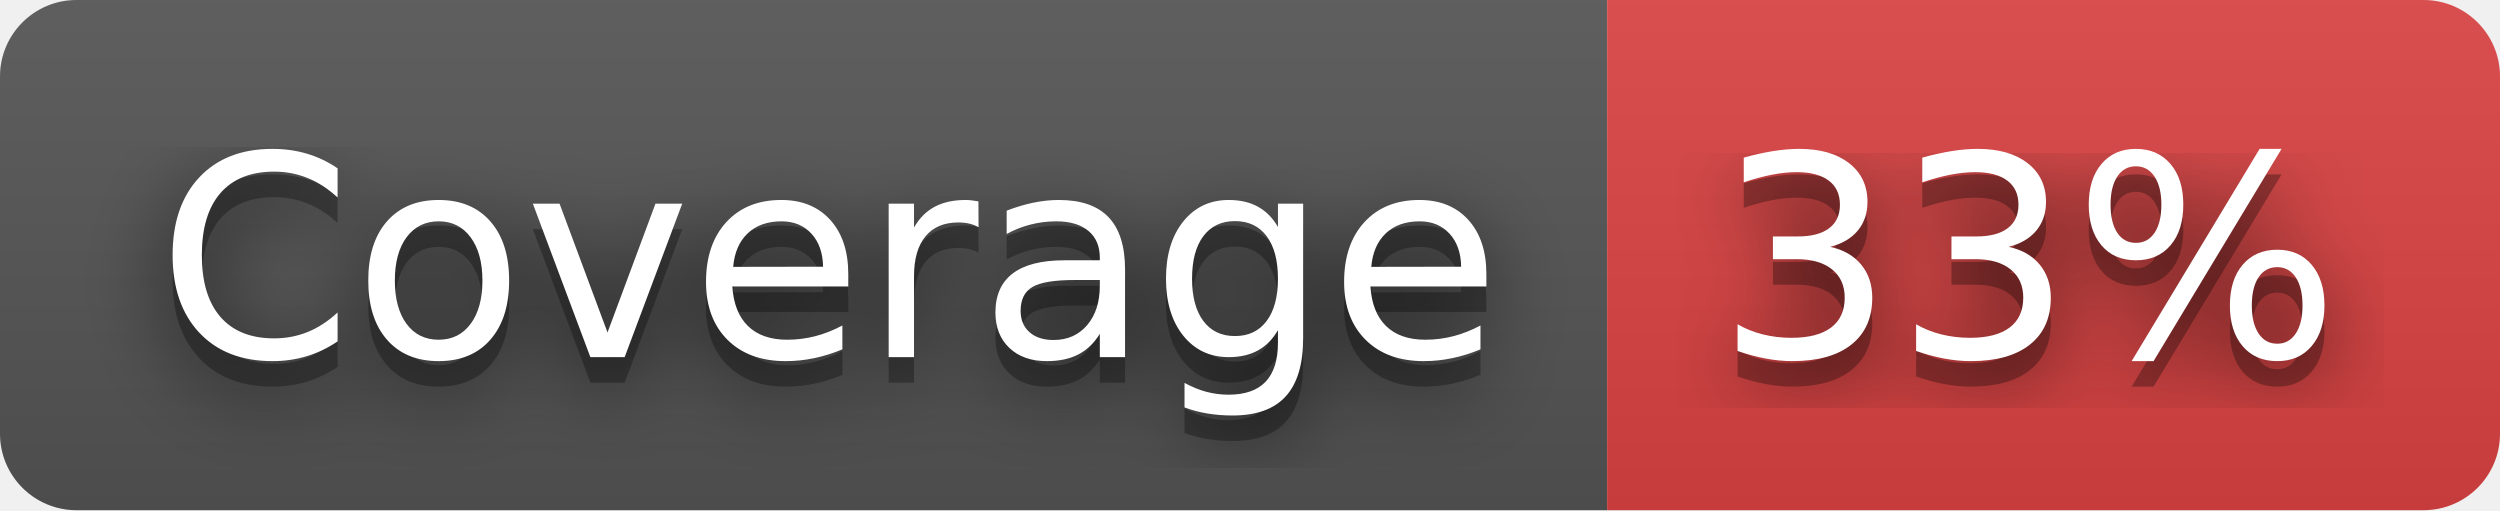
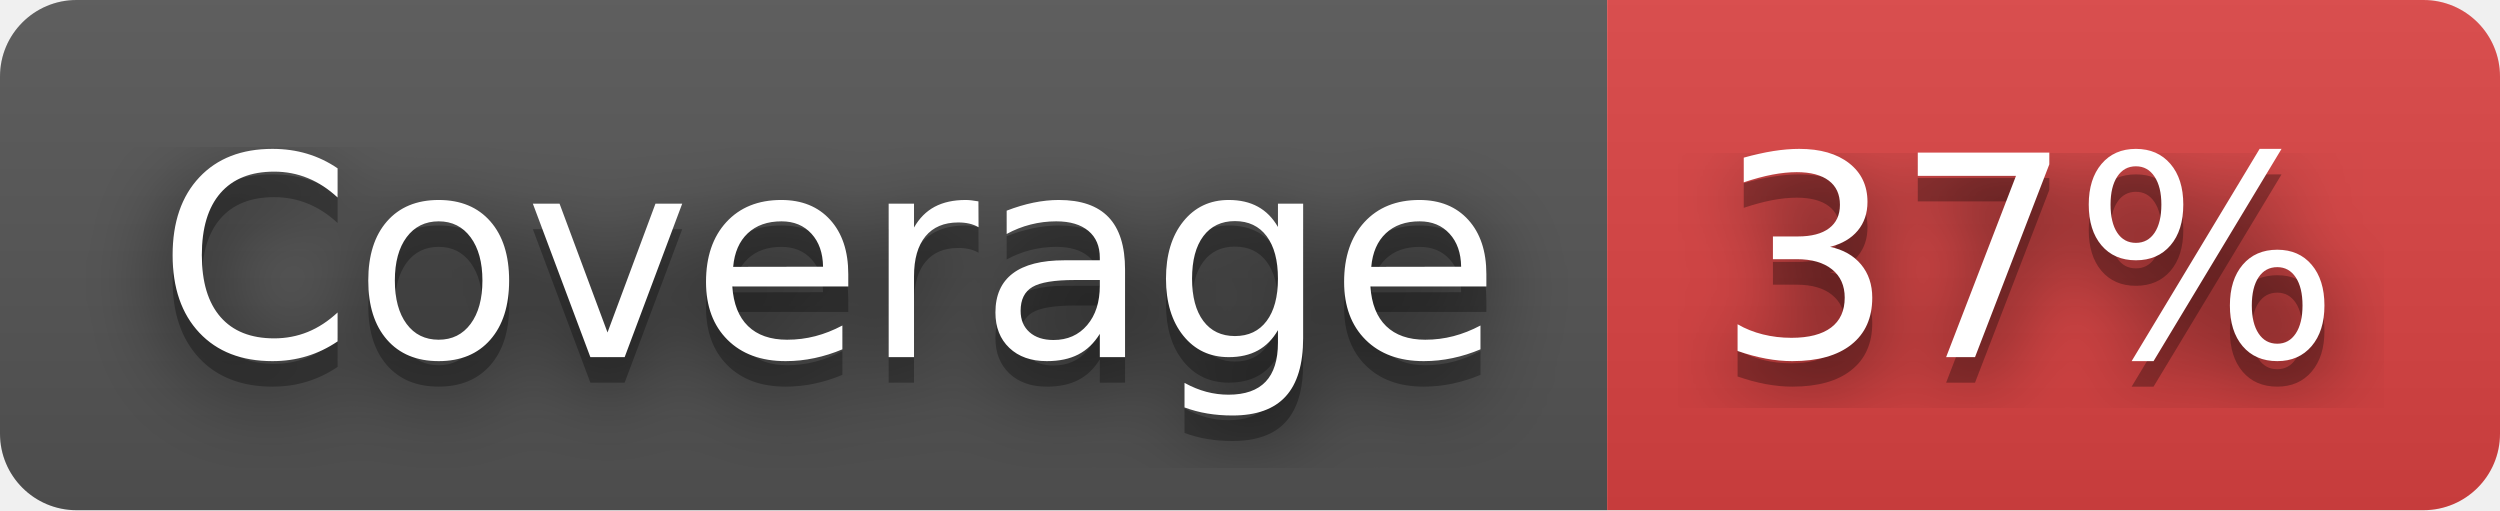
- <svg xmlns="http://www.w3.org/2000/svg" width="98" height="20" role="img" aria-label="Coverage: 33%">
+ <svg xmlns="http://www.w3.org/2000/svg" width="98" height="20" role="img" aria-label="Coverage: 37%">
  <filter id="blur">
    <feGaussianBlur stdDeviation="16" />
  </filter>
  <linearGradient id="s" x2="0" y2="100%">
    <stop offset="0" stop-color="#bbb" stop-opacity=".1" />
    <stop offset="1" stop-opacity=".1" />
  </linearGradient>
  <clipPath id="r">
    <rect width="98" height="20" rx="3" />
  </clipPath>
  <g clip-path="url(#r)">
    <rect width="63" height="20" fill="#555" />
    <rect x="63" width="35" height="20" fill="#dd4343" />
    <rect width="98" height="20" fill="url(#s)" />
  </g>
  <g fill="#fff" text-anchor="middle" font-family="Verdana,Geneva,DejaVu Sans,sans-serif" text-rendering="geometricPrecision" font-size="110">
    <g transform="scale(.1)">
      <g aria-hidden="true" fill="#010101">
        <text x="325" y="150" fill-opacity=".8" filter="url(#blur)" textLength="530">Coverage</text>
        <text x="325" y="150" fill-opacity=".3" textLength="530">Coverage</text>
      </g>
      <text x="325" y="140" textLength="530">Coverage</text>
    </g>
    <g transform="scale(.1)">
      <g aria-hidden="true" fill="#010101">
-         <text x="795" y="150" fill-opacity=".8" filter="url(#blur)" textLength="250">33%</text>
-         <text x="795" y="150" fill-opacity=".3" textLength="250">33%</text>
+         <text x="795" y="150" fill-opacity=".8" filter="url(#blur)" textLength="250">37%</text>
+         <text x="795" y="150" fill-opacity=".3" textLength="250">37%</text>
      </g>
-       <text x="795" y="140" textLength="250">33%</text>
+       <text x="795" y="140" textLength="250">37%</text>
    </g>
  </g>
</svg>
